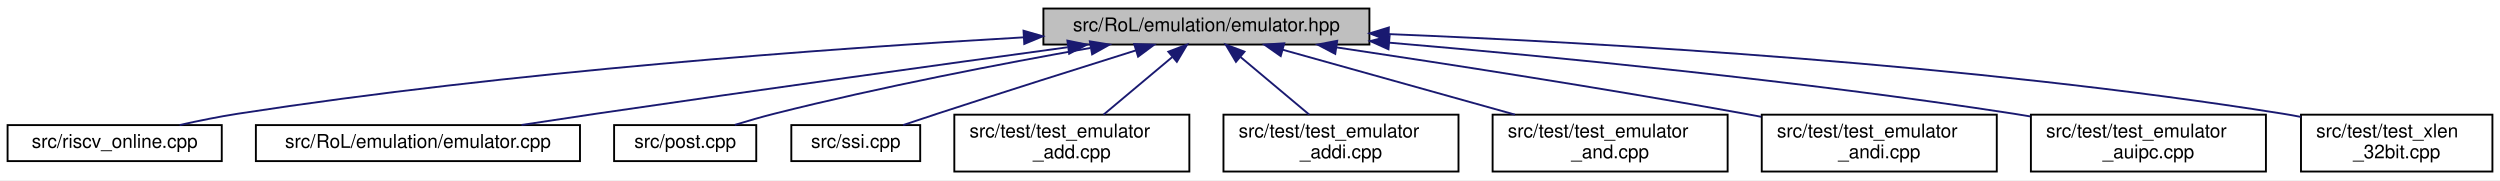
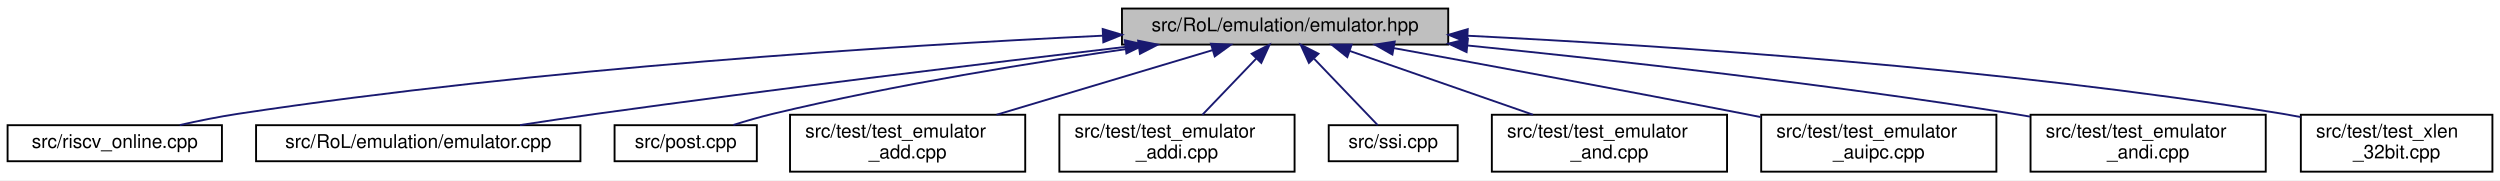
- <svg xmlns="http://www.w3.org/2000/svg" xmlns:xlink="http://www.w3.org/1999/xlink" width="1319pt" height="95pt" viewBox="0.00 0.00 1319.00 95.00">
+ <svg xmlns="http://www.w3.org/2000/svg" xmlns:xlink="http://www.w3.org/1999/xlink" width="1318pt" height="95pt" viewBox="0.00 0.00 1318.00 95.00">
  <g id="graph0" class="graph" transform="scale(1 1) rotate(0) translate(4 91)">
-     <polygon fill="white" stroke="transparent" points="-4,4 -4,-91 1315,-91 1315,4 -4,4" />
+     <polygon fill="white" stroke="transparent" points="-4,4 -4,-91 1314,-91 1314,4 -4,4" />
    <g id="node1" class="node">
      <g id="a_node1">
        <a xlink:title=" ">
-           <polygon fill="#bfbfbf" stroke="black" points="546.5,-67.5 546.5,-86.5 718.5,-86.5 718.5,-67.5 546.5,-67.5" />
-           <text text-anchor="middle" x="632.5" y="-74.5" font-family="Helvetica,sans-Serif" font-size="10.00">src/RoL/emulation/emulator.hpp</text>
+           <polygon fill="#bfbfbf" stroke="black" points="587.5,-67.5 587.5,-86.5 759.5,-86.5 759.5,-67.5 587.5,-67.5" />
+           <text text-anchor="middle" x="673.5" y="-74.5" font-family="Helvetica,sans-Serif" font-size="10.00">src/RoL/emulation/emulator.hpp</text>
        </a>
      </g>
    </g>
    <g id="node2" class="node">
      <g id="a_node2">
        <a xlink:href="riscv__online_8cpp.html" target="_top" xlink:title=" ">
          <polygon fill="white" stroke="black" points="0,-6 0,-25 113,-25 113,-6 0,-6" />
          <text text-anchor="middle" x="56.5" y="-13" font-family="Helvetica,sans-Serif" font-size="10.00">src/riscv_online.cpp</text>
        </a>
      </g>
    </g>
    <g id="edge1" class="edge">
-       <path fill="none" stroke="midnightblue" d="M536.11,-71.3C433.04,-65.4 265.02,-53.23 121.5,-31 111.45,-29.44 100.62,-27.24 90.75,-25.03" />
-       <polygon fill="midnightblue" stroke="midnightblue" points="536.01,-74.8 546.19,-71.87 536.4,-67.81 536.01,-74.8" />
+       <path fill="none" stroke="midnightblue" d="M577.37,-72.19C466.87,-66.88 280.29,-55.07 121.5,-31 111.44,-29.48 100.62,-27.29 90.74,-25.07" />
+       <polygon fill="midnightblue" stroke="midnightblue" points="577.34,-75.7 587.5,-72.67 577.67,-68.7 577.34,-75.7" />
    </g>
    <g id="node3" class="node">
      <g id="a_node3">
        <a xlink:href="emulator_8cpp.html" target="_top" xlink:title=" ">
          <polygon fill="white" stroke="black" points="131,-6 131,-25 302,-25 302,-6 131,-6" />
          <text text-anchor="middle" x="216.5" y="-13" font-family="Helvetica,sans-Serif" font-size="10.00">src/RoL/emulation/emulator.cpp</text>
        </a>
      </g>
    </g>
    <g id="edge2" class="edge">
-       <path fill="none" stroke="midnightblue" d="M559.34,-66.08C494.05,-57.15 395.85,-43.55 310.5,-31 297.76,-29.13 284.05,-27.05 271.16,-25.07" />
-       <polygon fill="midnightblue" stroke="midnightblue" points="559.15,-69.58 569.53,-67.47 560.09,-62.65 559.15,-69.58" />
+       <path fill="none" stroke="midnightblue" d="M589.23,-66.27C515.6,-57.6 405.86,-44.26 310.5,-31 297.42,-29.18 283.33,-27.08 270.15,-25.06" />
+       <polygon fill="midnightblue" stroke="midnightblue" points="589.03,-69.77 599.37,-67.46 589.85,-62.82 589.03,-69.77" />
    </g>
    <g id="node4" class="node">
      <g id="a_node4">
        <a xlink:href="post_8cpp.html" target="_top" xlink:title=" ">
          <polygon fill="white" stroke="black" points="320,-6 320,-25 395,-25 395,-6 320,-6" />
          <text text-anchor="middle" x="357.5" y="-13" font-family="Helvetica,sans-Serif" font-size="10.00">src/post.cpp</text>
        </a>
      </g>
    </g>
    <g id="edge3" class="edge">
-       <path fill="none" stroke="midnightblue" d="M571.31,-65.71C525.19,-57.53 460.51,-45.13 404.5,-31 397.71,-29.29 390.45,-27.18 383.71,-25.12" />
-       <polygon fill="midnightblue" stroke="midnightblue" points="570.99,-69.21 581.45,-67.5 572.21,-62.32 570.99,-69.21" />
+       <path fill="none" stroke="midnightblue" d="M596.5,-66.1C542.17,-58.4 467.89,-46.43 403.5,-31 396.66,-29.36 389.36,-27.24 382.63,-25.12" />
+       <polygon fill="midnightblue" stroke="midnightblue" points="596.01,-69.56 606.4,-67.48 596.98,-62.63 596.01,-69.56" />
    </g>
    <g id="node5" class="node">
      <g id="a_node5">
-         <a xlink:href="ssi_8cpp.html" target="_top" xlink:title=" ">
-           <polygon fill="white" stroke="black" points="413.5,-6 413.5,-25 481.5,-25 481.5,-6 413.5,-6" />
-           <text text-anchor="middle" x="447.5" y="-13" font-family="Helvetica,sans-Serif" font-size="10.00">src/ssi.cpp</text>
+         <a xlink:href="test__emulator__add_8cpp.html" target="_top" xlink:title=" ">
+           <polygon fill="white" stroke="black" points="412.5,-0.5 412.5,-30.5 536.5,-30.5 536.5,-0.5 412.5,-0.5" />
+           <text text-anchor="start" x="420.5" y="-18.5" font-family="Helvetica,sans-Serif" font-size="10.00">src/test/test_emulator</text>
+           <text text-anchor="middle" x="474.5" y="-7.5" font-family="Helvetica,sans-Serif" font-size="10.00">_add.cpp</text>
        </a>
      </g>
    </g>
    <g id="edge4" class="edge">
-       <path fill="none" stroke="midnightblue" d="M595.35,-64.43C566.66,-55.45 526.01,-42.61 490.5,-31 484.66,-29.09 478.39,-27 472.49,-25.01" />
-       <polygon fill="midnightblue" stroke="midnightblue" points="594.38,-67.79 604.96,-67.44 596.46,-61.11 594.38,-67.79" />
+       <path fill="none" stroke="midnightblue" d="M635.4,-64.61C602.94,-54.9 556.16,-40.92 521.4,-30.52" />
+       <polygon fill="midnightblue" stroke="midnightblue" points="634.4,-67.96 644.99,-67.48 636.41,-61.26 634.4,-67.96" />
    </g>
    <g id="node6" class="node">
      <g id="a_node6">
-         <a xlink:href="test__emulator__add_8cpp.html" target="_top" xlink:title=" ">
-           <polygon fill="white" stroke="black" points="499.5,-0.5 499.5,-30.5 623.5,-30.5 623.5,-0.5 499.5,-0.5" />
-           <text text-anchor="start" x="507.5" y="-18.5" font-family="Helvetica,sans-Serif" font-size="10.00">src/test/test_emulator</text>
-           <text text-anchor="middle" x="561.5" y="-7.5" font-family="Helvetica,sans-Serif" font-size="10.00">_add.cpp</text>
+         <a xlink:href="test__emulator__addi_8cpp.html" target="_top" xlink:title=" ">
+           <polygon fill="white" stroke="black" points="554.5,-0.5 554.5,-30.5 678.5,-30.5 678.5,-0.5 554.5,-0.5" />
+           <text text-anchor="start" x="562.5" y="-18.5" font-family="Helvetica,sans-Serif" font-size="10.00">src/test/test_emulator</text>
+           <text text-anchor="middle" x="616.5" y="-7.5" font-family="Helvetica,sans-Serif" font-size="10.00">_addi.cpp</text>
        </a>
      </g>
    </g>
    <g id="edge5" class="edge">
-       <path fill="none" stroke="midnightblue" d="M614.51,-60.92C603.36,-51.58 589.14,-39.66 578.23,-30.52" />
-       <polygon fill="midnightblue" stroke="midnightblue" points="612.41,-63.73 622.33,-67.48 616.91,-58.37 612.41,-63.73" />
+       <path fill="none" stroke="midnightblue" d="M658.26,-60.09C649.44,-50.88 638.43,-39.39 629.93,-30.52" />
+       <polygon fill="midnightblue" stroke="midnightblue" points="655.89,-62.68 665.33,-67.48 660.94,-57.83 655.89,-62.68" />
    </g>
    <g id="node7" class="node">
      <g id="a_node7">
-         <a xlink:href="test__emulator__addi_8cpp.html" target="_top" xlink:title=" ">
-           <polygon fill="white" stroke="black" points="641.5,-0.5 641.5,-30.5 765.5,-30.5 765.5,-0.5 641.5,-0.5" />
-           <text text-anchor="start" x="649.5" y="-18.5" font-family="Helvetica,sans-Serif" font-size="10.00">src/test/test_emulator</text>
-           <text text-anchor="middle" x="703.5" y="-7.5" font-family="Helvetica,sans-Serif" font-size="10.00">_addi.cpp</text>
+         <a xlink:href="ssi_8cpp.html" target="_top" xlink:title=" ">
+           <polygon fill="white" stroke="black" points="696.5,-6 696.5,-25 764.5,-25 764.5,-6 696.5,-6" />
+           <text text-anchor="middle" x="730.5" y="-13" font-family="Helvetica,sans-Serif" font-size="10.00">src/ssi.cpp</text>
        </a>
      </g>
    </g>
    <g id="edge6" class="edge">
-       <path fill="none" stroke="midnightblue" d="M650.49,-60.92C661.64,-51.58 675.86,-39.66 686.77,-30.52" />
-       <polygon fill="midnightblue" stroke="midnightblue" points="648.09,-58.37 642.67,-67.48 652.59,-63.73 648.09,-58.37" />
+       <path fill="none" stroke="midnightblue" d="M688.83,-60C699.62,-48.74 713.64,-34.1 722.35,-25.01" />
+       <polygon fill="midnightblue" stroke="midnightblue" points="686.06,-57.83 681.67,-67.48 691.11,-62.68 686.06,-57.83" />
    </g>
    <g id="node8" class="node">
      <g id="a_node8">
        <a xlink:href="test__emulator__and_8cpp.html" target="_top" xlink:title=" ">
-           <polygon fill="white" stroke="black" points="783.5,-0.5 783.5,-30.5 907.5,-30.5 907.5,-0.5 783.5,-0.5" />
-           <text text-anchor="start" x="791.5" y="-18.5" font-family="Helvetica,sans-Serif" font-size="10.00">src/test/test_emulator</text>
-           <text text-anchor="middle" x="845.5" y="-7.5" font-family="Helvetica,sans-Serif" font-size="10.00">_and.cpp</text>
+           <polygon fill="white" stroke="black" points="782.5,-0.5 782.5,-30.5 906.5,-30.5 906.5,-0.5 782.5,-0.5" />
+           <text text-anchor="start" x="790.5" y="-18.5" font-family="Helvetica,sans-Serif" font-size="10.00">src/test/test_emulator</text>
+           <text text-anchor="middle" x="844.5" y="-7.5" font-family="Helvetica,sans-Serif" font-size="10.00">_and.cpp</text>
        </a>
      </g>
    </g>
    <g id="edge7" class="edge">
-       <path fill="none" stroke="midnightblue" d="M672.83,-64.73C707.59,-55.02 757.93,-40.96 795.3,-30.52" />
-       <polygon fill="midnightblue" stroke="midnightblue" points="671.71,-61.41 663.02,-67.48 673.59,-68.16 671.71,-61.41" />
+       <path fill="none" stroke="midnightblue" d="M707.69,-64.1C735.52,-54.42 774.84,-40.74 804.2,-30.52" />
+       <polygon fill="midnightblue" stroke="midnightblue" points="706.29,-60.88 698,-67.48 708.59,-67.49 706.29,-60.88" />
    </g>
    <g id="node9" class="node">
      <g id="a_node9">
-         <a xlink:href="test__emulator__andi_8cpp.html" target="_top" xlink:title=" ">
-           <polygon fill="white" stroke="black" points="925.5,-0.5 925.5,-30.5 1049.5,-30.5 1049.5,-0.5 925.5,-0.5" />
-           <text text-anchor="start" x="933.5" y="-18.5" font-family="Helvetica,sans-Serif" font-size="10.00">src/test/test_emulator</text>
-           <text text-anchor="middle" x="987.5" y="-7.5" font-family="Helvetica,sans-Serif" font-size="10.00">_andi.cpp</text>
+         <a xlink:href="test__emulator__auipc_8cpp.html" target="_top" xlink:title=" ">
+           <polygon fill="white" stroke="black" points="924.5,-0.5 924.5,-30.5 1048.5,-30.5 1048.5,-0.5 924.5,-0.5" />
+           <text text-anchor="start" x="932.5" y="-18.5" font-family="Helvetica,sans-Serif" font-size="10.00">src/test/test_emulator</text>
+           <text text-anchor="middle" x="986.5" y="-7.5" font-family="Helvetica,sans-Serif" font-size="10.00">_auipc.cpp</text>
        </a>
      </g>
    </g>
    <g id="edge8" class="edge">
-       <path fill="none" stroke="midnightblue" d="M701.18,-65.99C758.79,-57.38 843.17,-44.29 916.5,-31 919.35,-30.48 922.26,-29.94 925.19,-29.39" />
-       <polygon fill="midnightblue" stroke="midnightblue" points="700.47,-62.56 691.1,-67.49 701.51,-69.48 700.47,-62.56" />
+       <path fill="none" stroke="midnightblue" d="M730.95,-65.61C780.02,-56.67 852.46,-43.3 915.5,-31 918.34,-30.45 921.24,-29.87 924.17,-29.29" />
+       <polygon fill="midnightblue" stroke="midnightblue" points="730.06,-62.22 720.85,-67.45 731.31,-69.1 730.06,-62.22" />
    </g>
    <g id="node10" class="node">
      <g id="a_node10">
-         <a xlink:href="test__emulator__auipc_8cpp.html" target="_top" xlink:title=" ">
-           <polygon fill="white" stroke="black" points="1067.5,-0.5 1067.5,-30.5 1191.5,-30.5 1191.5,-0.5 1067.5,-0.5" />
-           <text text-anchor="start" x="1075.5" y="-18.5" font-family="Helvetica,sans-Serif" font-size="10.00">src/test/test_emulator</text>
-           <text text-anchor="middle" x="1129.5" y="-7.5" font-family="Helvetica,sans-Serif" font-size="10.00">_auipc.cpp</text>
+         <a xlink:href="test__emulator__andi_8cpp.html" target="_top" xlink:title=" ">
+           <polygon fill="white" stroke="black" points="1066.5,-0.5 1066.5,-30.5 1190.5,-30.5 1190.5,-0.5 1066.5,-0.5" />
+           <text text-anchor="start" x="1074.5" y="-18.5" font-family="Helvetica,sans-Serif" font-size="10.00">src/test/test_emulator</text>
+           <text text-anchor="middle" x="1128.5" y="-7.5" font-family="Helvetica,sans-Serif" font-size="10.00">_andi.cpp</text>
        </a>
      </g>
    </g>
    <g id="edge9" class="edge">
-       <path fill="none" stroke="midnightblue" d="M728.97,-68.48C815.53,-61.09 945.91,-48.4 1058.5,-31 1061.36,-30.56 1064.28,-30.08 1067.22,-29.57" />
-       <polygon fill="midnightblue" stroke="midnightblue" points="728.56,-65 718.89,-69.33 729.15,-71.97 728.56,-65" />
+       <path fill="none" stroke="midnightblue" d="M769.85,-67C847.7,-59.17 959.98,-46.64 1057.5,-31 1060.36,-30.54 1063.27,-30.05 1066.22,-29.53" />
+       <polygon fill="midnightblue" stroke="midnightblue" points="769.18,-63.54 759.58,-68.02 769.87,-70.51 769.18,-63.54" />
    </g>
    <g id="node11" class="node">
      <g id="a_node11">
        <a xlink:href="test__xlen__32bit_8cpp.html" target="_top" xlink:title=" ">
-           <polygon fill="white" stroke="black" points="1210,-0.5 1210,-30.5 1311,-30.5 1311,-0.5 1210,-0.5" />
-           <text text-anchor="start" x="1218" y="-18.5" font-family="Helvetica,sans-Serif" font-size="10.00">src/test/test_xlen</text>
-           <text text-anchor="middle" x="1260.5" y="-7.5" font-family="Helvetica,sans-Serif" font-size="10.00">_32bit.cpp</text>
+           <polygon fill="white" stroke="black" points="1209,-0.5 1209,-30.5 1310,-30.5 1310,-0.5 1209,-0.5" />
+           <text text-anchor="start" x="1217" y="-18.5" font-family="Helvetica,sans-Serif" font-size="10.00">src/test/test_xlen</text>
+           <text text-anchor="middle" x="1259.5" y="-7.5" font-family="Helvetica,sans-Serif" font-size="10.00">_32bit.cpp</text>
        </a>
      </g>
    </g>
    <g id="edge10" class="edge">
-       <path fill="none" stroke="midnightblue" d="M728.69,-73.01C842.09,-68.42 1035.98,-57.23 1200.5,-31 1203.57,-30.51 1206.71,-29.95 1209.87,-29.33" />
-       <polygon fill="midnightblue" stroke="midnightblue" points="728.5,-69.52 718.64,-73.41 728.77,-76.51 728.5,-69.52" />
+       <path fill="none" stroke="midnightblue" d="M769.66,-72.16C875.53,-66.91 1050.52,-55.23 1199.5,-31 1202.57,-30.5 1205.71,-29.93 1208.87,-29.31" />
+       <polygon fill="midnightblue" stroke="midnightblue" points="769.45,-68.66 759.63,-72.65 769.79,-75.65 769.45,-68.66" />
    </g>
  </g>
</svg>
